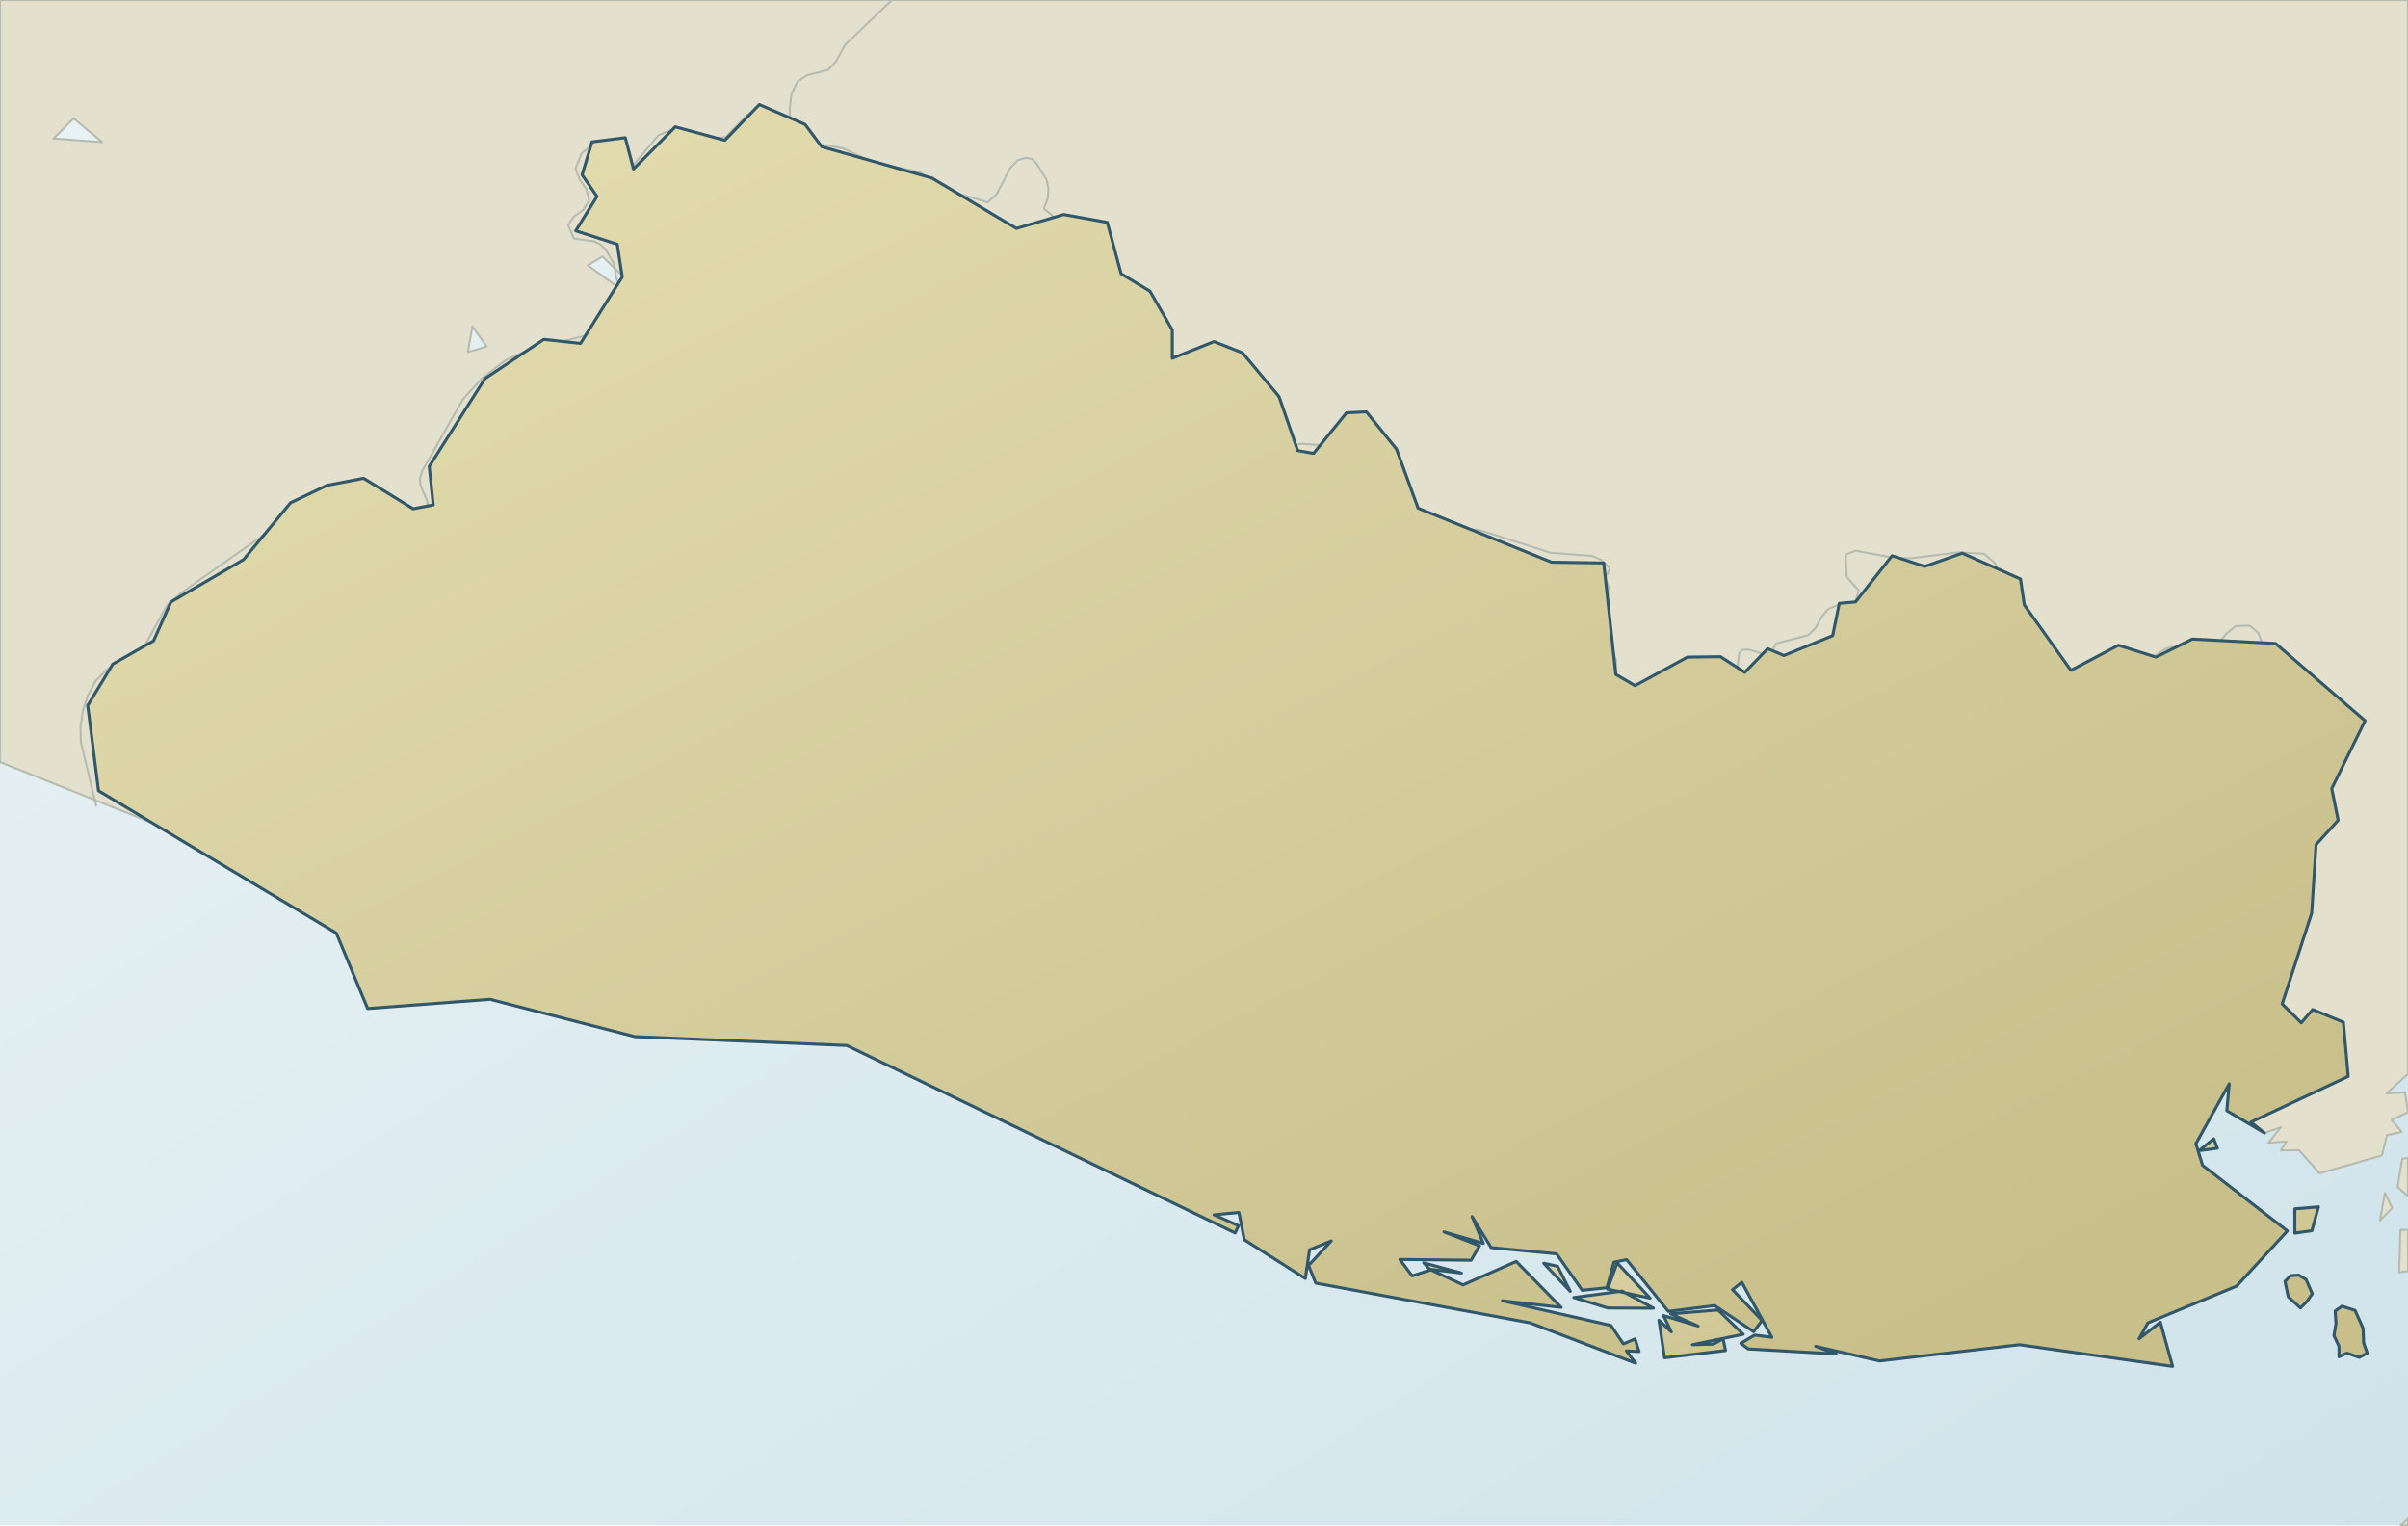
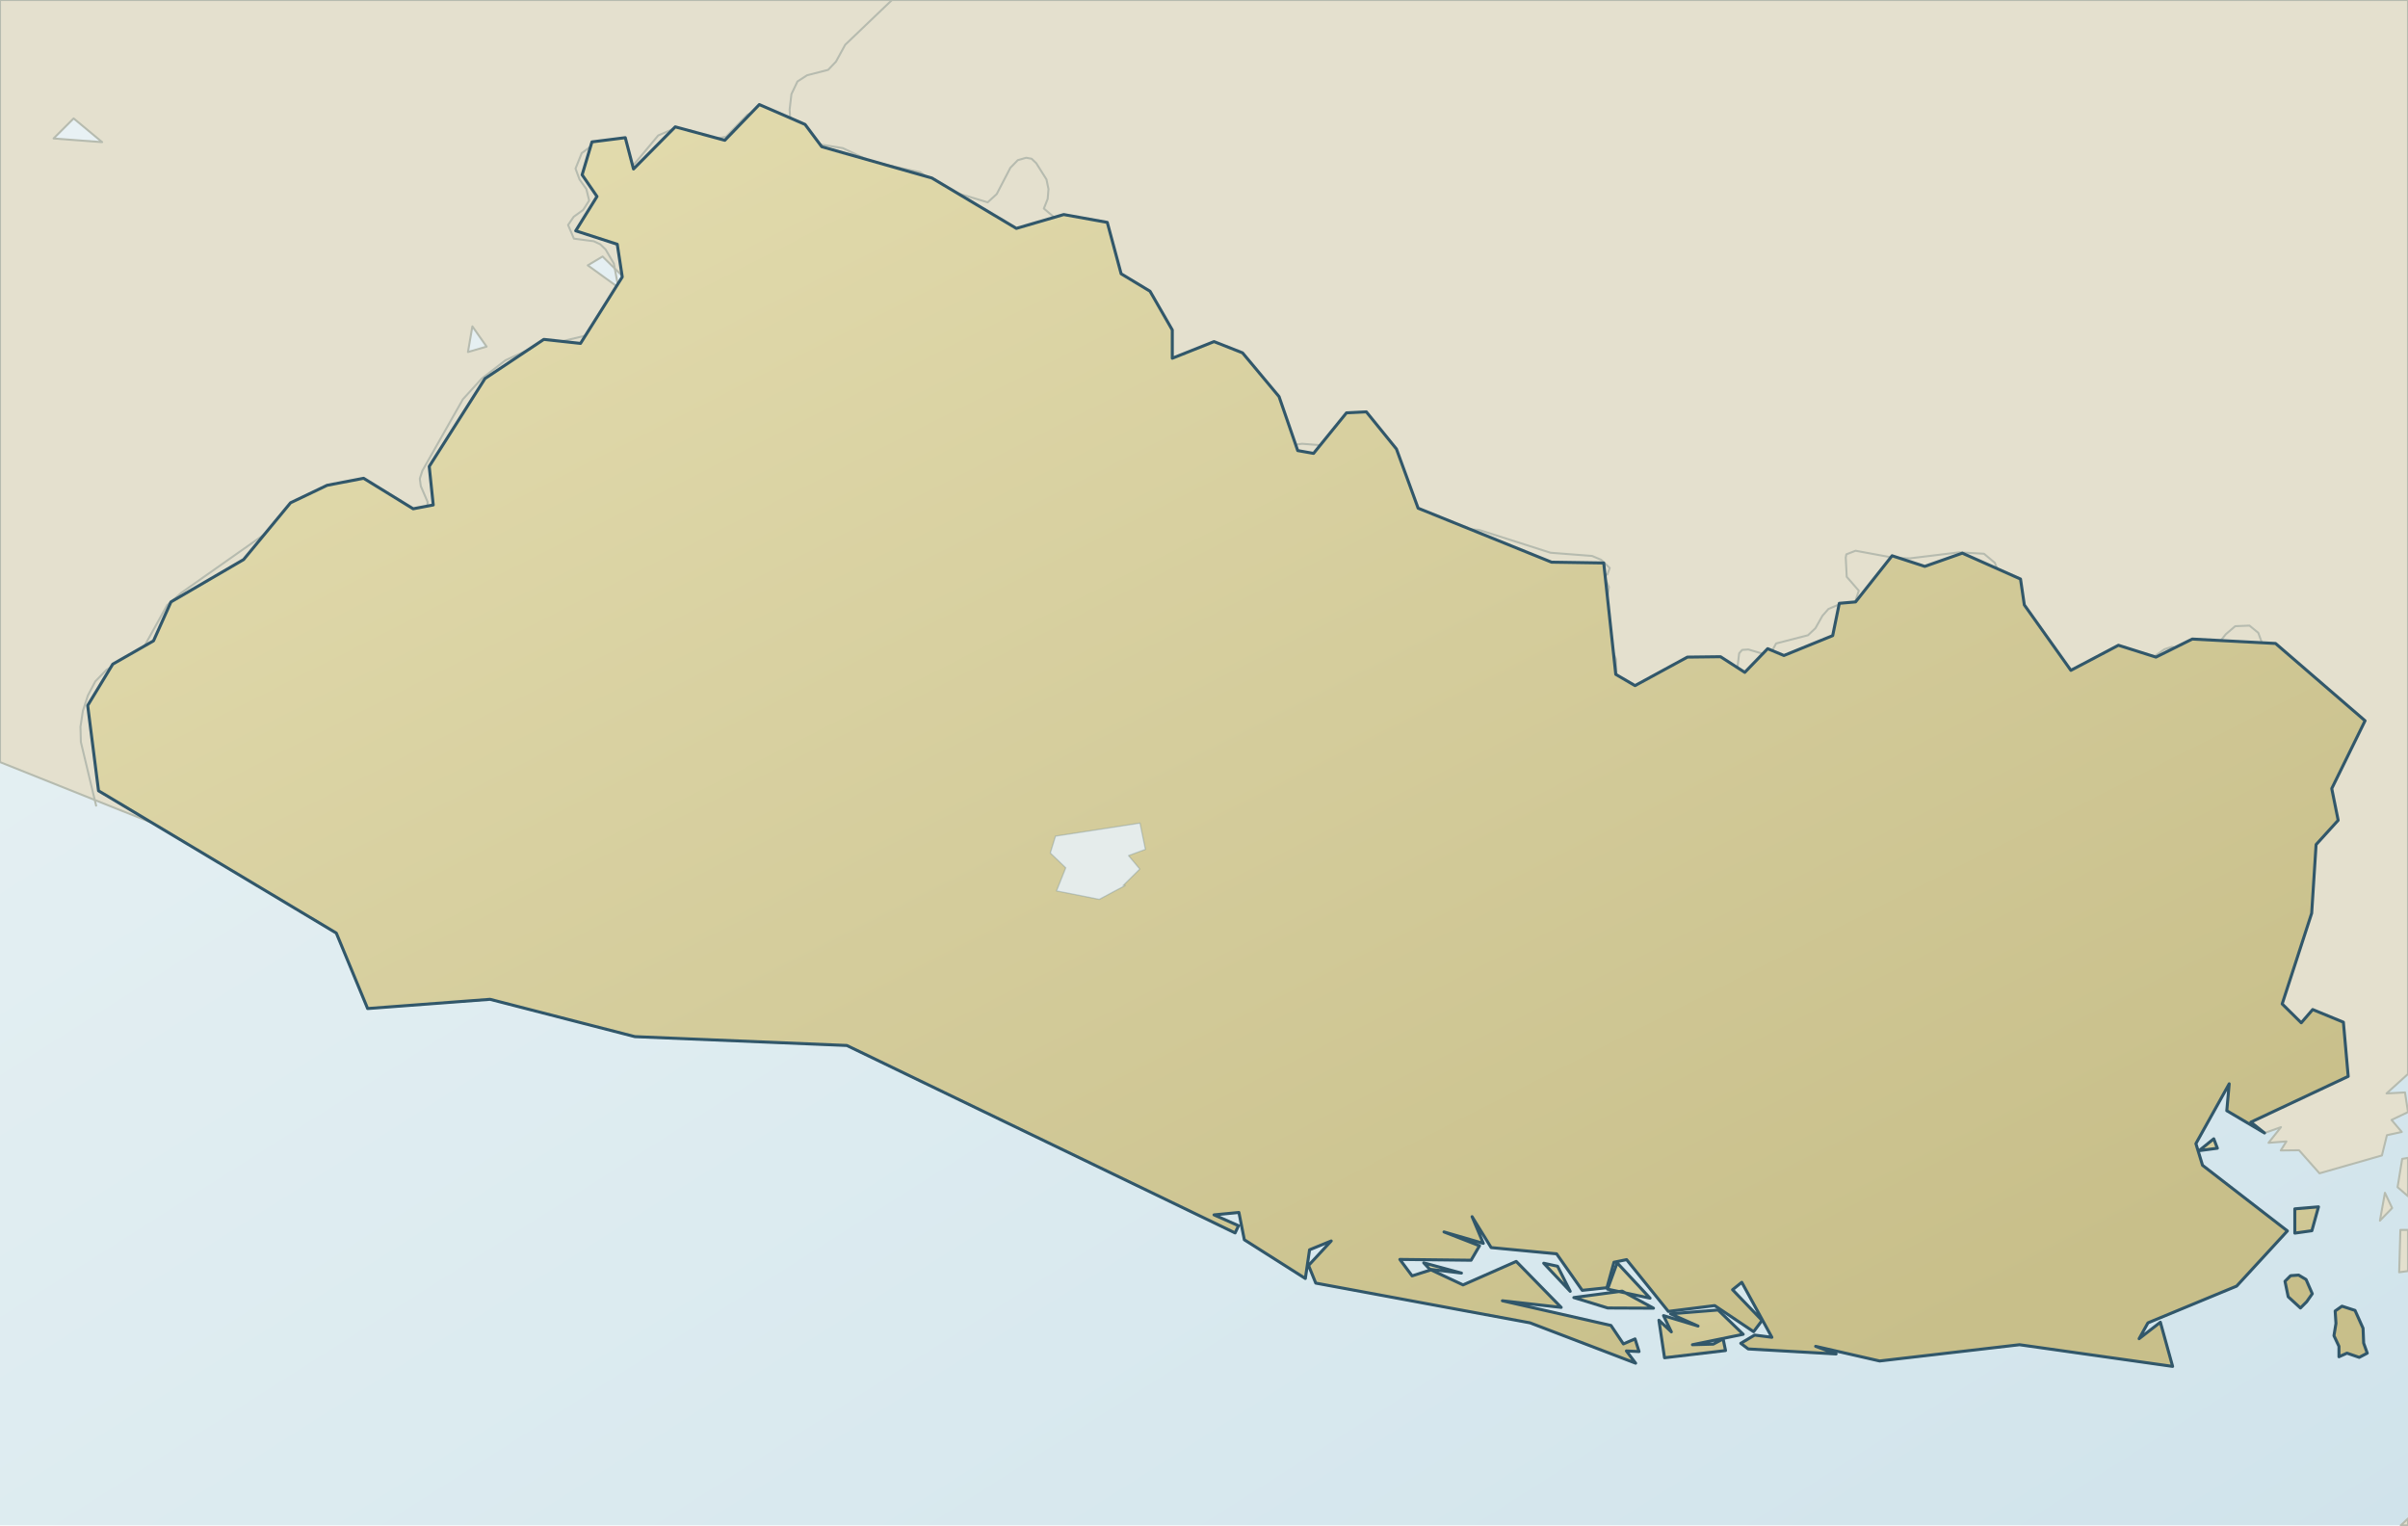
<svg xmlns="http://www.w3.org/2000/svg" viewBox="0 0 1200 760" role="img" aria-label="Map of El Salvador" data-map-style="journey-atlas-map-v3-clean-background" data-map-projection="local-equirectangular-fit-v1">
  <defs>
    <linearGradient id="sea" x1="0" y1="0" x2="1" y2="1">
      <stop offset="0" stop-color="#eaf2f4" />
      <stop offset=".55" stop-color="#dcebf0" />
      <stop offset="1" stop-color="#d0e3eb" />
    </linearGradient>
    <linearGradient id="land" x1=".12" y1=".08" x2=".88" y2=".92">
      <stop offset="0" stop-color="#e2dbad" />
      <stop offset=".52" stop-color="#d4cc9b" />
      <stop offset="1" stop-color="#c8bf8a" />
    </linearGradient>
  </defs>
  <rect width="1200" height="760" fill="url(#sea)" />
  <g id="geographic-context">
    <path d="M 1196.9,564.0 L 1189.5,565.6 L 1187.0,575.7 L 1155.9,584.6 L 1145.7,573.1 L 1136.6,573.2 L 1139.4,568.7 L 1130.5,569.4 L 1136.7,561.6 L 1128.5,564.5 L 1109.7,553.4 L 1110.9,540.0 L 1094.3,569.8 L 1097.6,580.6 L 1139.9,613.3 L 1114.6,640.8 L 1070.4,659.1 L 1066.0,667.0 L 1076.6,658.8 L 1082.7,680.8 L 1006.4,670.0 L 936.7,678.1 L 904.8,670.8 L 915.0,674.6 L 871.2,672.1 L 867.5,669.3 L 874.4,665.2 L 883.0,666.3 L 868.0,638.9 L 863.4,642.6 L 878.1,657.9 L 873.9,663.5 L 854.5,650.5 L 831.4,653.4 L 810.6,627.6 L 804.3,628.9 L 800.8,641.6 L 788.5,642.9 L 775.7,624.7 L 743.1,621.6 L 733.6,606.2 L 739.2,619.5 L 719.6,613.8 L 737.3,620.7 L 733.1,627.9 L 697.6,627.5 L 703.7,635.7 L 713.1,632.7 L 729.1,640.2 L 755.6,628.5 L 778.0,651.4 L 748.7,648.1 L 802.8,660.4 L 809.0,669.6 L 814.8,667.1 L 816.8,673.4 L 810.5,673.1 L 815.1,679.2 L 762.5,659.1 L 655.7,639.3 L 652.1,630.5 L 663.4,618.3 L 652.6,622.7 L 650.5,637.0 L 620.1,617.7 L 617.4,604.1 L 605.0,605.3 L 617.2,610.7 L 615.5,614.3 L 422.0,520.9 L 316.4,516.5 L 244.2,497.9 L 183.2,502.5 L 167.6,464.9 L 78.8,411.2 L 0.0,379.7 L 0.0,-0.0 L 1200.0,-0.0 L 1200.0,535.1 L 1189.3,544.8 L 1198.5,544.3 L 1200.0,554.1 L 1191.8,558.0 L 1196.9,564.0 Z M 1007.2,616.3 L 1020.7,611.4 L 1022.0,605.4 L 1008.1,599.5 L 997.1,605.3 L 1007.2,616.3 Z M 547.8,448.1 L 560.7,441.2 L 568.0,433.0 L 562.4,426.3 L 570.8,423.2 L 568.1,410.1 L 526.0,416.6 L 523.4,425.0 L 531.1,432.4 L 526.5,443.9 L 547.8,448.1 Z M 300.5,348.4 L 320.4,333.8 L 316.6,322.0 L 304.3,325.2 L 300.5,348.4 Z M 642.9,294.8 L 676.2,281.1 L 681.2,273.7 L 655.7,254.7 L 652.5,260.5 L 667.3,267.6 L 668.6,275.6 L 635.3,290.9 L 642.9,294.8 Z M 233.2,175.4 L 242.5,172.7 L 235.4,162.6 L 233.2,175.4 Z M 319.1,161.3 L 342.4,148.6 L 328.1,138.0 L 326.5,122.1 L 321.4,130.5 L 312.8,128.7 L 310.6,138.0 L 300.3,127.8 L 292.9,132.2 L 321.0,152.5 L 319.1,161.3 Z M 337.5,125.2 L 349.3,121.6 L 350.3,117.3 L 335.9,117.0 L 337.5,125.2 Z M 26.7,69.0 L 50.6,70.8 L 50.9,70.8 L 36.7,59.0 L 26.7,69.0 Z M 1196.4,760.0 L 1200.0,756.6 L 1200.0,760.0 L 1196.4,760.0 Z M 1196.2,612.8 L 1200.0,612.8 L 1200.0,633.3 L 1195.6,633.9 L 1196.2,612.8 Z M 1192.1,601.9 L 1186.0,608.2 L 1188.5,594.3 L 1192.1,601.9 Z M 1197.1,577.4 L 1200.0,576.9 L 1200.0,596.0 L 1194.8,591.5 L 1197.1,577.4 Z" fill="#e4e0ce" fill-rule="evenodd" stroke="#b6bbaf" stroke-width="1" stroke-linejoin="round" />
  </g>
  <g id="context-national-borders" fill="none" stroke="#b6bbaf" stroke-width="1" stroke-linejoin="round" stroke-linecap="round" aria-hidden="true">
    <path d="M47.9,401.4 40.3,369.7 40.1,362.1 41.3,354.2 43.8,346.5 47.5,339.5 53.1,333.7 66.1,326.8 71.8,322.2 83.3,301.5 90.3,295.4 135.5,263.6 145.5,253.6 150.5,250.3 171.4,242.4 178.3,241.9 186.8,244.1 199.1,253.6 206,256.4 212.9,252.7 213.1,250.1 209.7,242.2 209.2,238.5 210.5,234.5 230.7,198.9 240.1,188.6 251.9,179.5 264.3,173.8 314.9,161.7 317.9,158.7 317.8,151.1 316.3,149.1 310.3,146.2 308.3,144.1 305.9,131.3 301.8,124.3 299.1,121.7 295.9,120.2 286,118.9 283.1,112.1 285.9,108 290.6,104.6 293.6,99.9 292.2,94.2 288.8,89.4 286.8,84 289.9,76.3 296.5,71.4 303.4,71.9 308.6,77.1 310,86.1 316.3,81.5 328,67.5 336.3,63.9 343.8,64.9 354.4,69.6 361.8,68.1 372.5,57.1 377.3,55.2 377.9,64.6 380.9,59.7 394.5,69.7 M394.5,69.7 420,73.8 434.6,80.7 458.6,85.8 470.5,94.3 492.2,100.8 M511.4,78.6 514.1,79.1 516.4,81.3 521.5,89.4 522.5,94.2 522.1,99.1 520.2,103.9 525.6,108.5 541.7,110.4 549.2,114.2 552.2,120.2 554.1,135 556.2,139.3 568.1,148.4 572.5,153.7 576.7,160.8 580.7,178.3 584.9,181.3 M492.2,100.8 496.7,96.7 503.5,83.6 507.2,79.8 511.4,78.6 M601.6,174.1 608.9,174.3 620.6,181.7 630.4,194.2 637.5,208.7 640.6,222.3 M584.9,181.3 589.4,180.2 601.6,174.1 M684.1,217 687.4,222.6 687,230.8 684.2,238.7 683.9,245.6 691.3,250.4 703.6,252.6 709.3,258.7 710.4,262.8 710.1,266.1 M669.5,222.7 679.9,217.5 684.1,217 M648.9,221.1 669.5,222.7 M640.6,222.3 648.9,221.1 M725,263.2 737,264 772.7,275.4 793.4,277 797.9,278.9 802.2,283 801,286.3 M710.1,266.1 725,263.2 M924.7,274.4 944.2,278 951.7,278.2 M921,301.7 924.1,301 926.3,294.3 920.3,287.4 919.8,277.8 920.1,276.2 924.7,274.4 M976.3,275.2 988.7,275.9 994.1,280.4 1001,298.4 1024.2,323.7 1028.1,335.7 M951.7,278.2 976.3,275.2 M801,286.3 798.9,286 M798.9,286 801.8,292.5 798.9,311.1 805.3,328.5 805.6,336.2 801.5,343.1 M916.9,301 921,301.7 M881.8,326.7 885.1,320.6 901,316.5 904.7,313 908.2,306.8 911.2,303.4 916.9,301 M1121,311.7 1125.4,315.3 1130,328 1133.8,333.7 1145.7,339.4 1166.5,357.3 1174.8,360.6 1170.5,367.7 1161,389.6 1158.7,397.6 1161.7,405.6 1159.4,410.8 1154.7,415.3 1150.6,421.2 1148.9,429.8 1149.3,447.8 1148.2,456.6 1136.9,483.9 1134.1,497.3 1139.1,508.4 1143.9,510.2 M1096.2,324.5 1100.7,324.2 1105.3,320.9 1109.2,316 1113.9,312 1121,311.7 M1082.3,322.3 1096.2,324.5 M1070.4,329.3 1078.6,323.5 1082.3,322.3 M1056.6,323.1 1060.3,323.8 1067.2,328.4 1070.4,329.3 M1028.1,335.7 1049.5,325 1056.6,323.1 M871.3,323.6 881.8,326.7 M865.8,332.8 866.7,325.5 868.2,323.8 871.3,323.6 M850.4,329.2 854.9,329.5 862.4,332.5 865.8,332.8 M801.5,343.1 814,342.5 822.8,337.1 831.4,333.5 850.4,329.2 M1153.9,506.8 1160.7,509.5 1164.4,513.7 1166.8,519.6 1167.6,526 1166.5,532.2 1158.4,541.5 1121.3,558.5 M1143.9,510.2 1153.9,506.8 M444.5,0 421.2,22.3 416.6,30.7 412.7,34.8 402.2,37.5 397.4,40.6 394.4,46.9 393.5,54.6 394.5,69.7" />
  </g>
  <path d="M 1121.7,559.1 L 1170.2,536.3 L 1167.8,509.3 L 1152.5,503.0 L 1146.8,509.6 L 1137.3,500.2 L 1152.0,455.0 L 1154.2,420.8 L 1165.2,408.7 L 1162.0,392.9 L 1178.6,359.1 L 1134.0,320.6 L 1092.5,318.4 L 1074.4,327.4 L 1055.7,321.5 L 1032.0,334.0 L 1008.8,301.4 L 1006.9,288.5 L 977.9,275.6 L 959.2,282.2 L 942.9,276.9 L 924.7,299.9 L 916.6,300.6 L 913.3,316.7 L 889.0,326.6 L 880.9,323.2 L 869.5,335.0 L 857.4,327.2 L 840.9,327.4 L 814.8,341.6 L 805.2,336.0 L 799.2,280.5 L 773.2,280.1 L 706.7,253.2 L 695.9,223.7 L 680.9,205.2 L 671.0,205.7 L 654.6,225.9 L 646.7,224.5 L 637.4,197.6 L 619.2,175.8 L 605.0,170.2 L 584.2,178.5 L 584.2,164.4 L 573.1,145.1 L 558.7,136.4 L 551.8,110.8 L 530.1,106.9 L 506.5,113.8 L 464.4,88.7 L 409.5,73.1 L 401.2,62.0 L 378.4,52.1 L 361.2,69.9 L 336.5,63.2 L 315.7,84.2 L 311.6,68.6 L 295.0,70.7 L 290.1,87.1 L 297.5,97.9 L 286.9,115.0 L 307.6,121.7 L 310.1,138.0 L 289.3,171.1 L 271.0,169.1 L 241.7,188.6 L 213.9,232.4 L 215.9,251.6 L 205.9,253.5 L 181.2,238.3 L 163.0,241.8 L 144.8,250.5 L 121.4,278.8 L 85.2,299.9 L 76.5,319.3 L 56.2,330.9 L 43.7,351.5 L 49.1,394.0 L 167.6,464.9 L 183.2,502.5 L 244.2,497.9 L 316.4,516.5 L 422.0,520.9 L 615.5,614.3 L 617.2,610.7 L 605.0,605.3 L 617.4,604.1 L 620.1,617.7 L 650.5,637.0 L 652.6,622.7 L 663.4,618.3 L 652.1,630.5 L 655.7,639.3 L 762.5,659.1 L 815.1,679.2 L 810.5,673.1 L 816.8,673.4 L 814.8,667.1 L 809.0,669.6 L 802.8,660.4 L 748.7,648.1 L 778.0,651.4 L 755.6,628.5 L 729.1,640.2 L 713.1,632.7 L 703.7,635.7 L 697.6,627.5 L 733.1,627.9 L 737.3,620.7 L 719.6,613.8 L 739.2,619.5 L 733.6,606.2 L 743.1,621.6 L 775.7,624.7 L 788.5,642.9 L 800.8,641.6 L 804.3,628.9 L 810.6,627.6 L 831.4,653.4 L 854.5,650.5 L 873.9,663.5 L 878.1,657.9 L 863.4,642.6 L 868.0,638.9 L 883.0,666.3 L 874.4,665.2 L 867.5,669.3 L 871.2,672.1 L 915.0,674.6 L 904.8,670.8 L 936.7,678.1 L 1006.4,670.0 L 1082.7,680.8 L 1076.6,658.8 L 1066.0,667.0 L 1070.4,659.1 L 1114.6,640.8 L 1139.9,613.3 L 1097.6,580.6 L 1094.3,569.8 L 1110.9,540.0 L 1109.7,553.4 L 1128.5,564.5 L 1121.7,559.1 Z M 1164.1,659.4 L 1163.7,653.2 L 1167.1,650.8 L 1173.6,652.9 L 1177.6,661.8 L 1177.9,669.2 L 1179.7,674.2 L 1175.7,676.3 L 1169.6,674.2 L 1165.6,676.0 L 1165.6,670.8 L 1163.1,665.5 L 1164.1,659.4 Z M 1145.5,635.3 L 1149.2,637.5 L 1152.3,644.6 L 1149.5,648.6 L 1146.4,651.7 L 1140.3,646.1 L 1138.7,638.4 L 1141.5,635.6 L 1145.5,635.3 Z" fill="url(#land)" fill-rule="evenodd" stroke="#31576a" stroke-width="1.5" stroke-linejoin="round" stroke-linecap="round" />
  <path d="M 826.7,657.8 L 832.9,663.6 L 829.0,655.5 L 846.2,660.7 L 832.5,654.6 L 856.2,652.7 L 868.7,664.8 L 843.4,670.0 L 853.8,669.7 L 858.7,667.1 L 859.9,672.9 L 829.5,676.5 L 826.7,657.8 Z M 801.2,651.7 L 784.3,646.5 L 808.4,643.3 L 824.0,651.8 L 801.2,651.7 Z M 822.3,646.8 L 801.1,642.3 L 805.9,629.2 L 822.3,646.8 Z M 782.5,643.4 L 769.3,629.4 L 776.2,630.9 L 782.5,643.4 Z M 709.5,629.2 L 728.3,634.3 L 712.5,632.4 L 709.5,629.2 Z M 1105.0,572.1 L 1095.9,573.3 L 1103.2,567.4 L 1105.0,572.1 Z M 1155.4,601.3 L 1152.1,613.2 L 1143.6,614.4 L 1143.6,602.3 L 1155.4,601.3 Z" fill="url(#land)" fill-rule="evenodd" stroke="#31576a" stroke-width="1.5" stroke-linejoin="round" stroke-linecap="round" />
+   <g id="inland-water-auto" fill="#e5eceb" stroke="#6f8a92" stroke-opacity=".35" stroke-width=".65" fill-rule="evenodd" stroke-linejoin="round" stroke-linecap="round">
+     <path data-map-auto-lake="1" d="M 559.7,441.2 L 568.0,433.0 L 562.4,426.3 L 570.8,423.2 L 568.1,410.1 L 526.0,416.6 L 523.4,425.0 L 531.1,432.4 L 526.5,443.9 L 547.8,448.1 L 560.7,441.2 L 559.7,441.2 Z" />
+   </g>
</svg>
